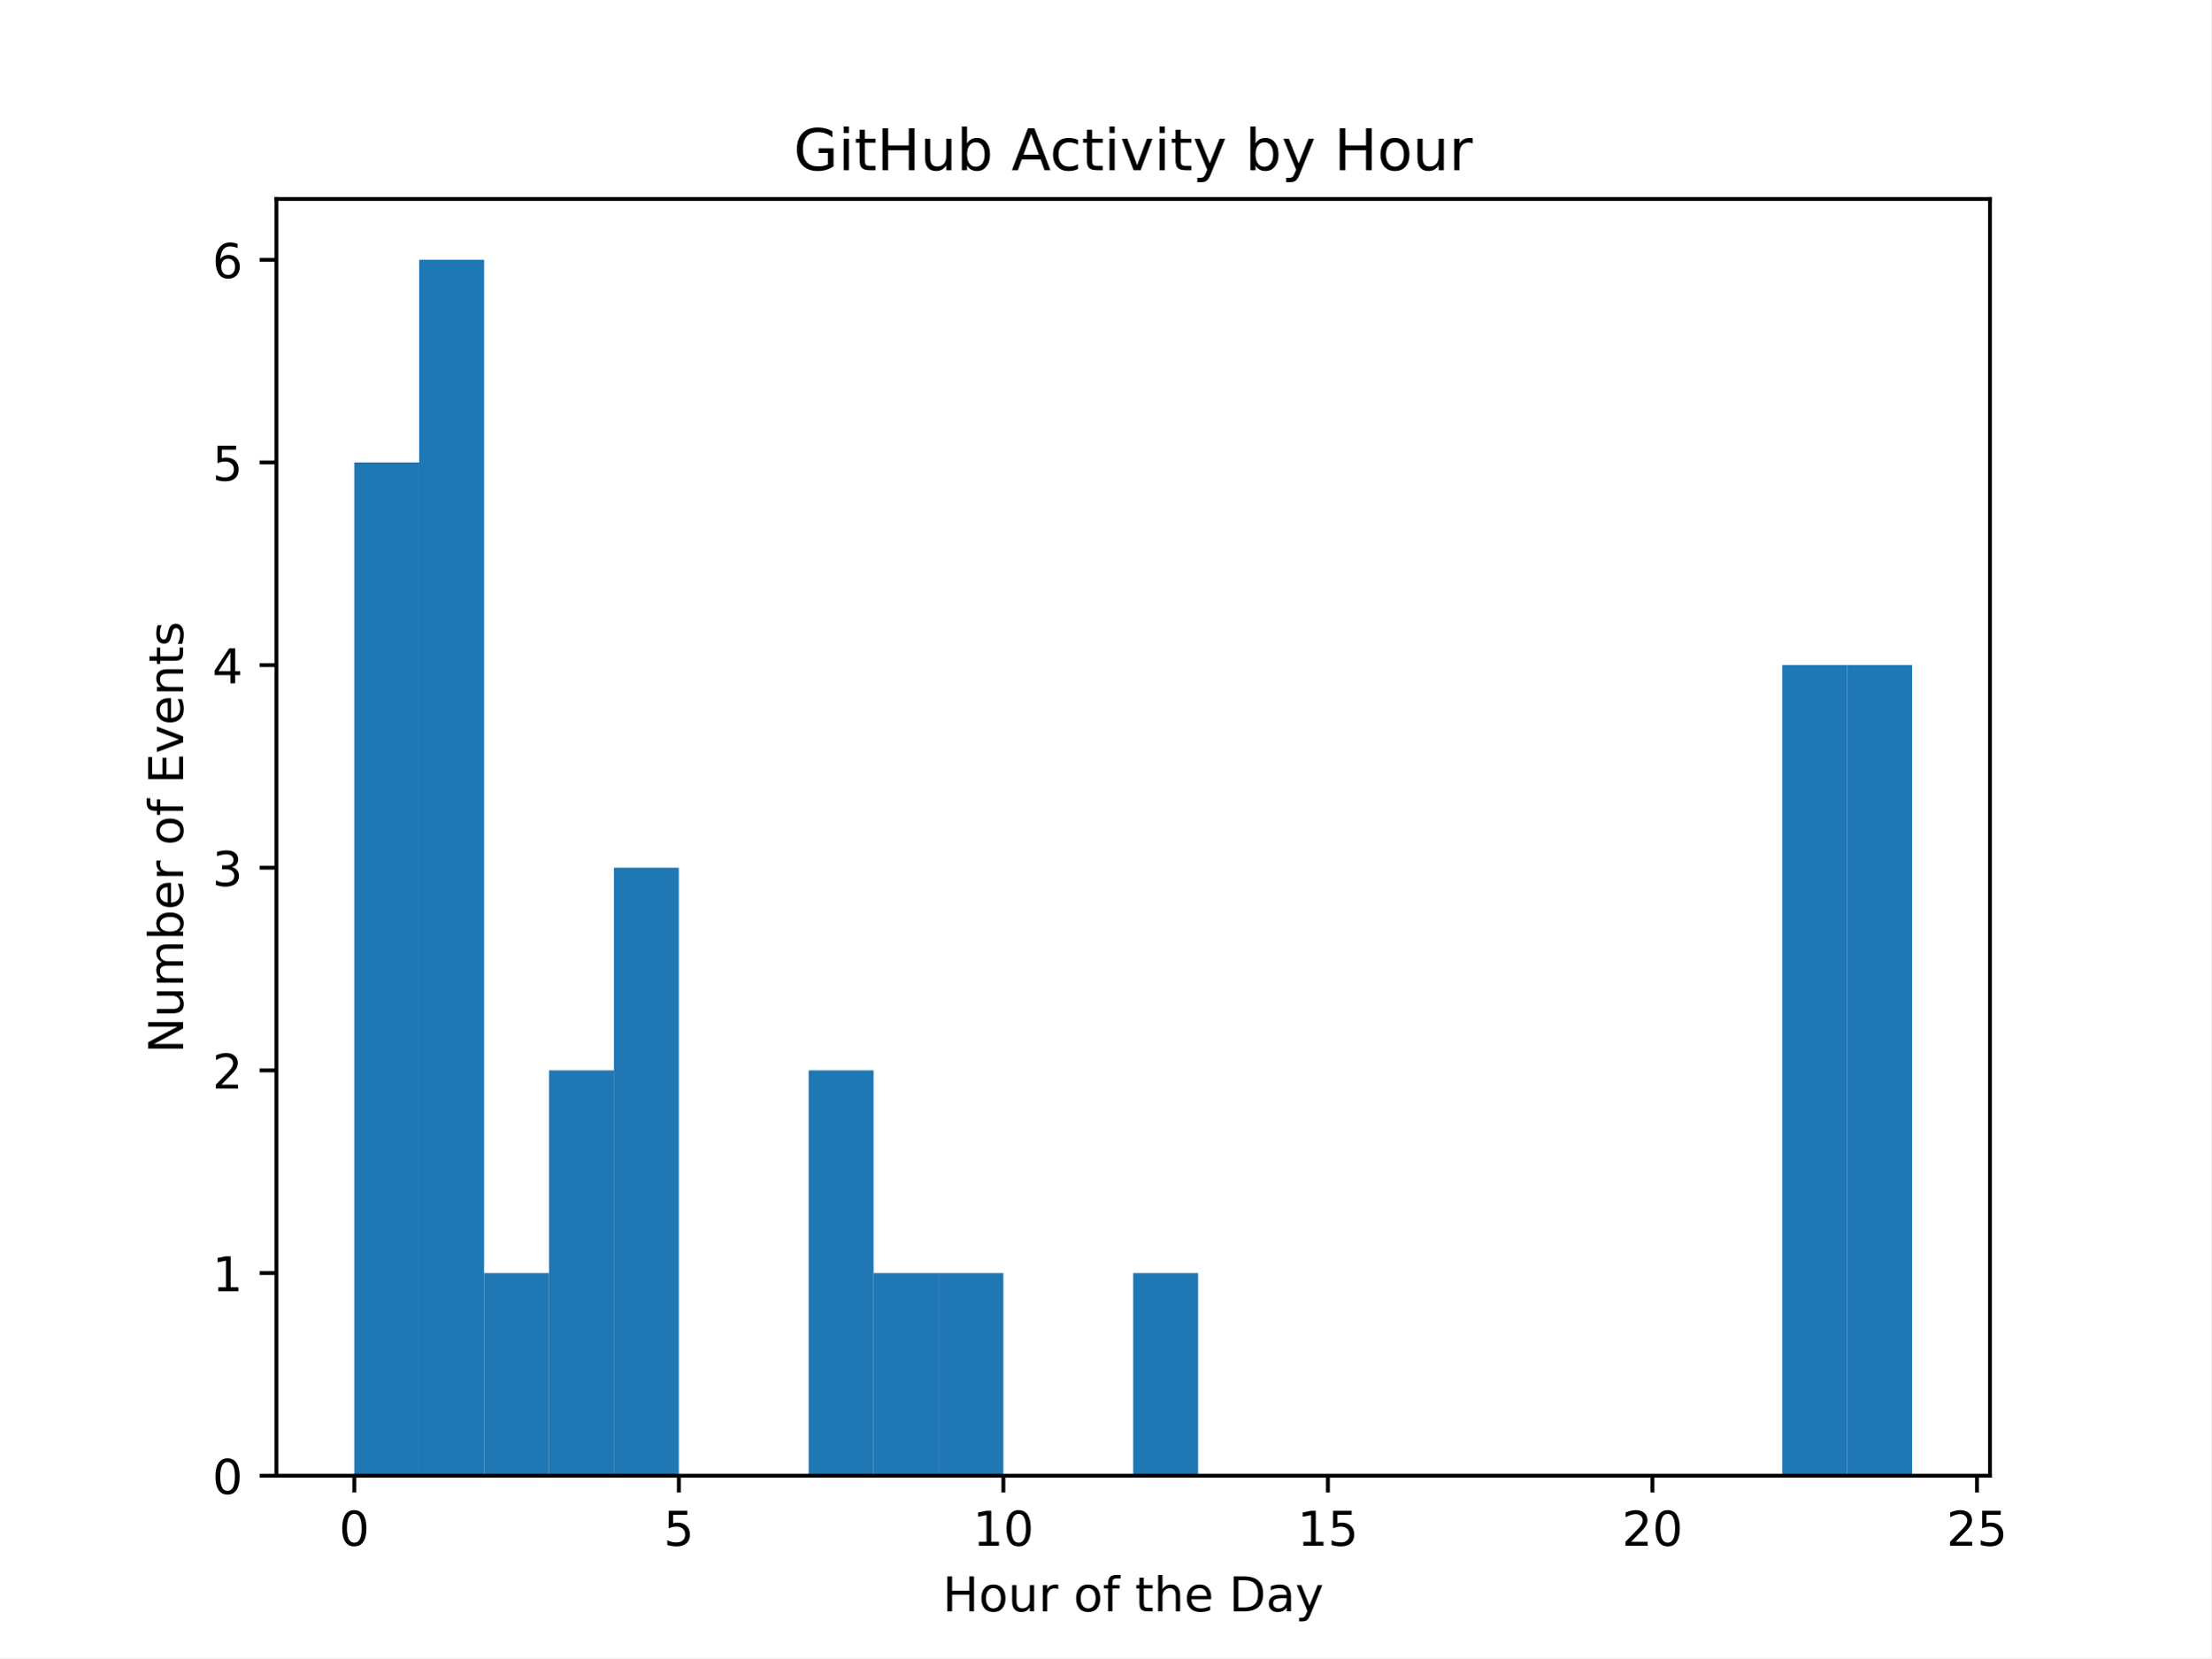
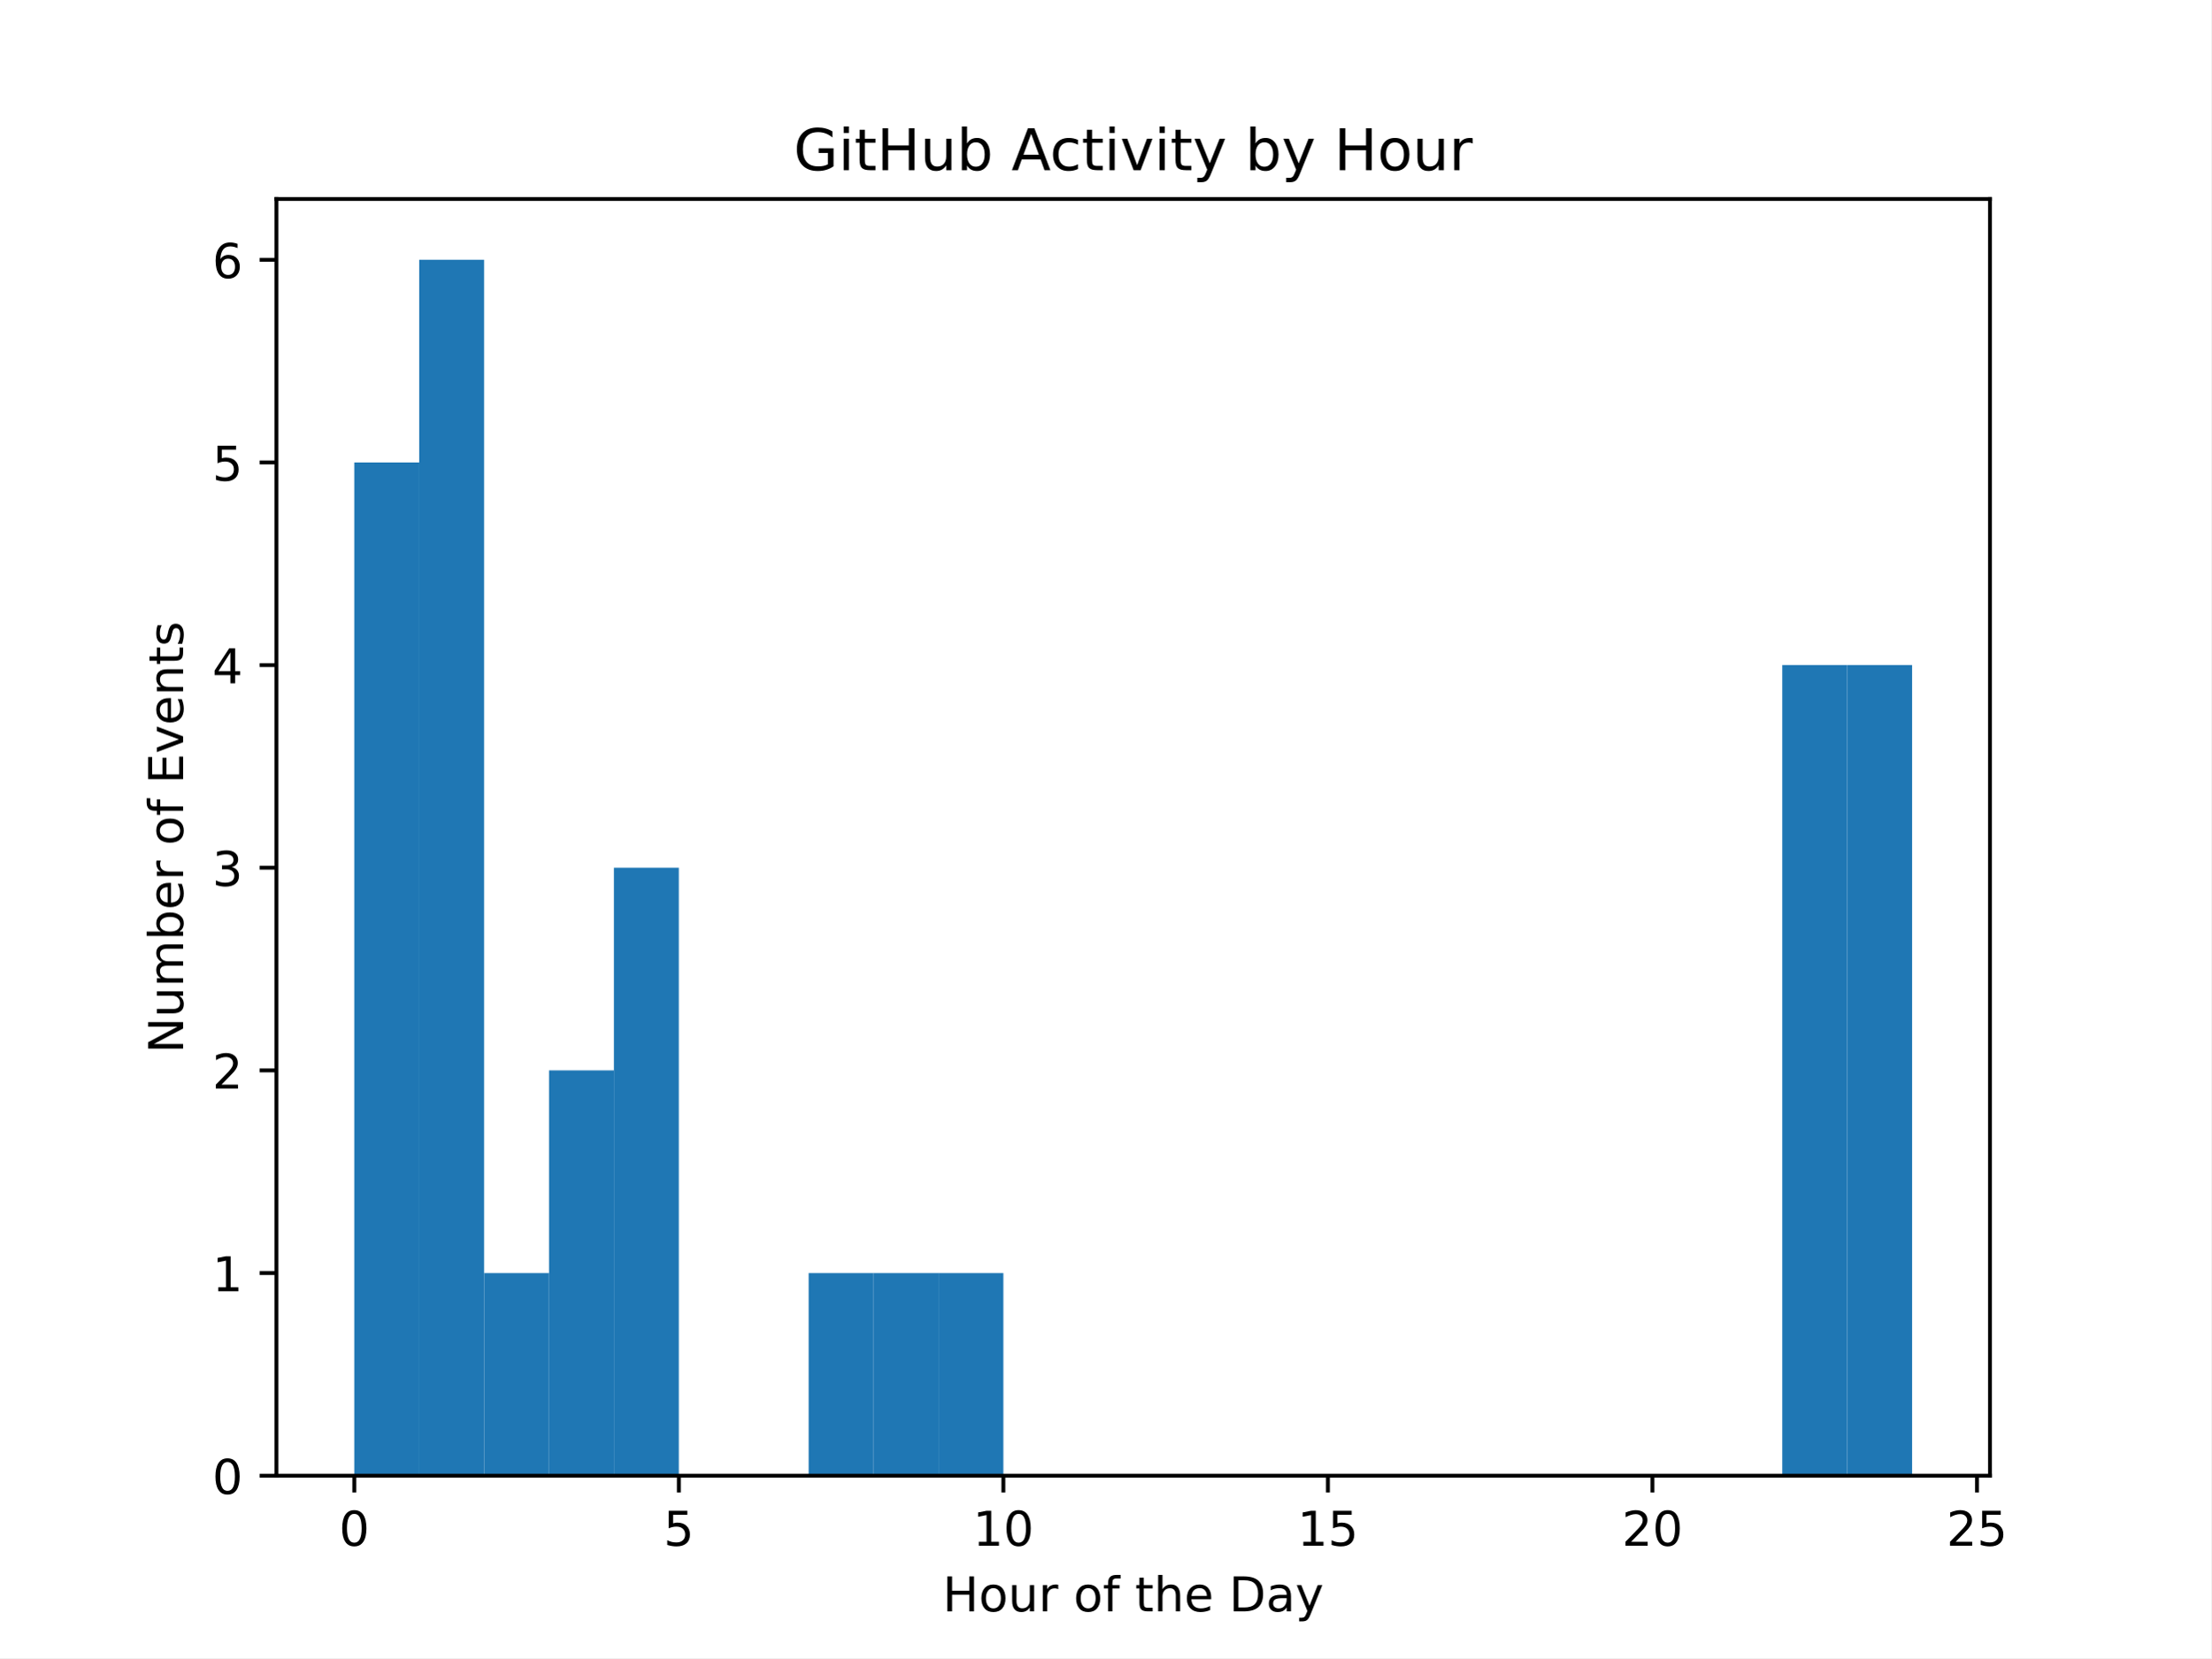
<svg xmlns="http://www.w3.org/2000/svg" xmlns:xlink="http://www.w3.org/1999/xlink" width="460.8pt" height="345.6pt" viewBox="0 0 460.8 345.6" version="1.1">
  <defs>
    <style type="text/css">*{stroke-linejoin: round; stroke-linecap: butt}</style>
  </defs>
  <g id="figure_1">
    <g id="patch_1">
      <path d="M 0 345.6  L 460.8 345.6  L 460.8 0  L 0 0  z " style="fill: #ffffff" />
    </g>
    <g id="axes_1">
      <g id="patch_2">
        <path d="M 57.6 307.584  L 414.72 307.584  L 414.72 41.472  L 57.6 41.472  z " style="fill: #ffffff" />
      </g>
      <g id="patch_3">
-         <path d="M 73.833 307.584  L 87.36 307.584  L 87.36 96.384  L 73.833 96.384  z " clip-path="url(#p7feab132db)" style="fill: #1f77b4" />
+         <path d="M 73.833 307.584  L 87.36 307.584  L 87.36 96.384  L 73.833 96.384  z " clip-path="url(#p64d2f40290)" style="fill: #1f77b4" />
      </g>
      <g id="patch_4">
-         <path d="M 87.36 307.584  L 100.887 307.584  L 100.887 54.144  L 87.36 54.144  z " clip-path="url(#p7feab132db)" style="fill: #1f77b4" />
+         <path d="M 87.36 307.584  L 100.887 307.584  L 100.887 54.144  L 87.36 54.144  z " clip-path="url(#p64d2f40290)" style="fill: #1f77b4" />
      </g>
      <g id="patch_5">
-         <path d="M 100.887 307.584  L 114.415 307.584  L 114.415 265.344  L 100.887 265.344  z " clip-path="url(#p7feab132db)" style="fill: #1f77b4" />
+         <path d="M 100.887 307.584  L 114.415 307.584  L 114.415 265.344  L 100.887 265.344  z " clip-path="url(#p64d2f40290)" style="fill: #1f77b4" />
      </g>
      <g id="patch_6">
-         <path d="M 114.415 307.584  L 127.942 307.584  L 127.942 223.104  L 114.415 223.104  z " clip-path="url(#p7feab132db)" style="fill: #1f77b4" />
+         <path d="M 114.415 307.584  L 127.942 307.584  L 127.942 223.104  L 114.415 223.104  z " clip-path="url(#p64d2f40290)" style="fill: #1f77b4" />
      </g>
      <g id="patch_7">
-         <path d="M 127.942 307.584  L 141.469 307.584  L 141.469 180.864  L 127.942 180.864  z " clip-path="url(#p7feab132db)" style="fill: #1f77b4" />
+         <path d="M 127.942 307.584  L 141.469 307.584  L 141.469 180.864  L 127.942 180.864  z " clip-path="url(#p64d2f40290)" style="fill: #1f77b4" />
      </g>
      <g id="patch_8">
-         <path d="M 141.469 307.584  L 154.996 307.584  L 154.996 307.584  L 141.469 307.584  z " clip-path="url(#p7feab132db)" style="fill: #1f77b4" />
+         <path d="M 141.469 307.584  L 154.996 307.584  L 154.996 307.584  L 141.469 307.584  z " clip-path="url(#p64d2f40290)" style="fill: #1f77b4" />
      </g>
      <g id="patch_9">
-         <path d="M 154.996 307.584  L 168.524 307.584  L 168.524 307.584  L 154.996 307.584  z " clip-path="url(#p7feab132db)" style="fill: #1f77b4" />
+         <path d="M 154.996 307.584  L 168.524 307.584  L 168.524 307.584  L 154.996 307.584  z " clip-path="url(#p64d2f40290)" style="fill: #1f77b4" />
      </g>
      <g id="patch_10">
-         <path d="M 168.524 307.584  L 182.051 307.584  L 182.051 223.104  L 168.524 223.104  z " clip-path="url(#p7feab132db)" style="fill: #1f77b4" />
+         <path d="M 168.524 307.584  L 182.051 307.584  L 182.051 265.344  L 168.524 265.344  z " clip-path="url(#p64d2f40290)" style="fill: #1f77b4" />
      </g>
      <g id="patch_11">
-         <path d="M 182.051 307.584  L 195.578 307.584  L 195.578 265.344  L 182.051 265.344  z " clip-path="url(#p7feab132db)" style="fill: #1f77b4" />
+         <path d="M 182.051 307.584  L 195.578 307.584  L 195.578 265.344  L 182.051 265.344  z " clip-path="url(#p64d2f40290)" style="fill: #1f77b4" />
      </g>
      <g id="patch_12">
-         <path d="M 195.578 307.584  L 209.105 307.584  L 209.105 265.344  L 195.578 265.344  z " clip-path="url(#p7feab132db)" style="fill: #1f77b4" />
+         <path d="M 195.578 307.584  L 209.105 307.584  L 209.105 265.344  L 195.578 265.344  z " clip-path="url(#p64d2f40290)" style="fill: #1f77b4" />
      </g>
      <g id="patch_13">
-         <path d="M 209.105 307.584  L 222.633 307.584  L 222.633 307.584  L 209.105 307.584  z " clip-path="url(#p7feab132db)" style="fill: #1f77b4" />
+         <path d="M 209.105 307.584  L 222.633 307.584  L 222.633 307.584  L 209.105 307.584  z " clip-path="url(#p64d2f40290)" style="fill: #1f77b4" />
      </g>
      <g id="patch_14">
-         <path d="M 222.633 307.584  L 236.16 307.584  L 236.16 307.584  L 222.633 307.584  z " clip-path="url(#p7feab132db)" style="fill: #1f77b4" />
+         <path d="M 222.633 307.584  L 236.16 307.584  L 236.16 307.584  L 222.633 307.584  z " clip-path="url(#p64d2f40290)" style="fill: #1f77b4" />
      </g>
      <g id="patch_15">
-         <path d="M 236.16 307.584  L 249.687 307.584  L 249.687 265.344  L 236.16 265.344  z " clip-path="url(#p7feab132db)" style="fill: #1f77b4" />
+         <path d="M 236.16 307.584  L 249.687 307.584  L 249.687 307.584  L 236.16 307.584  z " clip-path="url(#p64d2f40290)" style="fill: #1f77b4" />
      </g>
      <g id="patch_16">
-         <path d="M 249.687 307.584  L 263.215 307.584  L 263.215 307.584  L 249.687 307.584  z " clip-path="url(#p7feab132db)" style="fill: #1f77b4" />
+         <path d="M 249.687 307.584  L 263.215 307.584  L 263.215 307.584  L 249.687 307.584  z " clip-path="url(#p64d2f40290)" style="fill: #1f77b4" />
      </g>
      <g id="patch_17">
-         <path d="M 263.215 307.584  L 276.742 307.584  L 276.742 307.584  L 263.215 307.584  z " clip-path="url(#p7feab132db)" style="fill: #1f77b4" />
+         <path d="M 263.215 307.584  L 276.742 307.584  L 276.742 307.584  L 263.215 307.584  z " clip-path="url(#p64d2f40290)" style="fill: #1f77b4" />
      </g>
      <g id="patch_18">
-         <path d="M 276.742 307.584  L 290.269 307.584  L 290.269 307.584  L 276.742 307.584  z " clip-path="url(#p7feab132db)" style="fill: #1f77b4" />
+         <path d="M 276.742 307.584  L 290.269 307.584  L 290.269 307.584  L 276.742 307.584  z " clip-path="url(#p64d2f40290)" style="fill: #1f77b4" />
      </g>
      <g id="patch_19">
-         <path d="M 290.269 307.584  L 303.796 307.584  L 303.796 307.584  L 290.269 307.584  z " clip-path="url(#p7feab132db)" style="fill: #1f77b4" />
+         <path d="M 290.269 307.584  L 303.796 307.584  L 303.796 307.584  L 290.269 307.584  z " clip-path="url(#p64d2f40290)" style="fill: #1f77b4" />
      </g>
      <g id="patch_20">
-         <path d="M 303.796 307.584  L 317.324 307.584  L 317.324 307.584  L 303.796 307.584  z " clip-path="url(#p7feab132db)" style="fill: #1f77b4" />
+         <path d="M 303.796 307.584  L 317.324 307.584  L 317.324 307.584  L 303.796 307.584  z " clip-path="url(#p64d2f40290)" style="fill: #1f77b4" />
      </g>
      <g id="patch_21">
-         <path d="M 317.324 307.584  L 330.851 307.584  L 330.851 307.584  L 317.324 307.584  z " clip-path="url(#p7feab132db)" style="fill: #1f77b4" />
+         <path d="M 317.324 307.584  L 330.851 307.584  L 330.851 307.584  L 317.324 307.584  z " clip-path="url(#p64d2f40290)" style="fill: #1f77b4" />
      </g>
      <g id="patch_22">
-         <path d="M 330.851 307.584  L 344.378 307.584  L 344.378 307.584  L 330.851 307.584  z " clip-path="url(#p7feab132db)" style="fill: #1f77b4" />
+         <path d="M 330.851 307.584  L 344.378 307.584  L 344.378 307.584  L 330.851 307.584  z " clip-path="url(#p64d2f40290)" style="fill: #1f77b4" />
      </g>
      <g id="patch_23">
-         <path d="M 344.378 307.584  L 357.905 307.584  L 357.905 307.584  L 344.378 307.584  z " clip-path="url(#p7feab132db)" style="fill: #1f77b4" />
+         <path d="M 344.378 307.584  L 357.905 307.584  L 357.905 307.584  L 344.378 307.584  z " clip-path="url(#p64d2f40290)" style="fill: #1f77b4" />
      </g>
      <g id="patch_24">
-         <path d="M 357.905 307.584  L 371.433 307.584  L 371.433 307.584  L 357.905 307.584  z " clip-path="url(#p7feab132db)" style="fill: #1f77b4" />
+         <path d="M 357.905 307.584  L 371.433 307.584  L 371.433 307.584  L 357.905 307.584  z " clip-path="url(#p64d2f40290)" style="fill: #1f77b4" />
      </g>
      <g id="patch_25">
-         <path d="M 371.433 307.584  L 384.96 307.584  L 384.96 138.624  L 371.433 138.624  z " clip-path="url(#p7feab132db)" style="fill: #1f77b4" />
+         <path d="M 371.433 307.584  L 384.96 307.584  L 384.96 138.624  L 371.433 138.624  z " clip-path="url(#p64d2f40290)" style="fill: #1f77b4" />
      </g>
      <g id="patch_26">
-         <path d="M 384.96 307.584  L 398.487 307.584  L 398.487 138.624  L 384.96 138.624  z " clip-path="url(#p7feab132db)" style="fill: #1f77b4" />
+         <path d="M 384.96 307.584  L 398.487 307.584  L 398.487 138.624  L 384.96 138.624  z " clip-path="url(#p64d2f40290)" style="fill: #1f77b4" />
      </g>
      <g id="matplotlib.axis_1">
        <g id="xtick_1">
          <g id="line2d_1">
            <defs>
-               <path id="m3aff4ae94d" d="M 0 0  L 0 3.5  " style="stroke: #000000; stroke-width: 0.8" />
+               <path id="m524b3aaee1" d="M 0 0  L 0 3.5  " style="stroke: #000000; stroke-width: 0.8" />
            </defs>
            <g>
-               <use xlink:href="#m3aff4ae94d" x="73.833" y="307.584" style="stroke: #000000; stroke-width: 0.8" />
+               <use xlink:href="#m524b3aaee1" x="73.833" y="307.584" style="stroke: #000000; stroke-width: 0.8" />
            </g>
          </g>
          <g id="text_1">
            <g transform="translate(70.65148 322.1824) scale(0.1 -0.1)">
              <defs>
                <path id="DejaVuSans-30" d="M 2034 4250  Q 1547 4250 1301 3770  Q 1056 3291 1056 2328  Q 1056 1369 1301 889  Q 1547 409 2034 409  Q 2525 409 2770 889  Q 3016 1369 3016 2328  Q 3016 3291 2770 3770  Q 2525 4250 2034 4250  z M 2034 4750  Q 2819 4750 3233 4129  Q 3647 3509 3647 2328  Q 3647 1150 3233 529  Q 2819 -91 2034 -91  Q 1250 -91 836 529  Q 422 1150 422 2328  Q 422 3509 836 4129  Q 1250 4750 2034 4750  z " transform="scale(0.015625)" />
              </defs>
              <use xlink:href="#DejaVuSans-30" />
            </g>
          </g>
        </g>
        <g id="xtick_2">
          <g id="line2d_2">
            <g>
-               <use xlink:href="#m3aff4ae94d" x="141.469" y="307.584" style="stroke: #000000; stroke-width: 0.8" />
+               <use xlink:href="#m524b3aaee1" x="141.469" y="307.584" style="stroke: #000000; stroke-width: 0.8" />
            </g>
          </g>
          <g id="text_2">
            <g transform="translate(138.2878 322.1824) scale(0.1 -0.1)">
              <defs>
                <path id="DejaVuSans-35" d="M 691 4666  L 3169 4666  L 3169 4134  L 1269 4134  L 1269 2991  Q 1406 3038 1543 3061  Q 1681 3084 1819 3084  Q 2600 3084 3056 2656  Q 3513 2228 3513 1497  Q 3513 744 3044 326  Q 2575 -91 1722 -91  Q 1428 -91 1123 -41  Q 819 9 494 109  L 494 744  Q 775 591 1075 516  Q 1375 441 1709 441  Q 2250 441 2565 725  Q 2881 1009 2881 1497  Q 2881 1984 2565 2268  Q 2250 2553 1709 2553  Q 1456 2553 1204 2497  Q 953 2441 691 2322  L 691 4666  z " transform="scale(0.015625)" />
              </defs>
              <use xlink:href="#DejaVuSans-35" />
            </g>
          </g>
        </g>
        <g id="xtick_3">
          <g id="line2d_3">
            <g>
-               <use xlink:href="#m3aff4ae94d" x="209.105" y="307.584" style="stroke: #000000; stroke-width: 0.8" />
+               <use xlink:href="#m524b3aaee1" x="209.105" y="307.584" style="stroke: #000000; stroke-width: 0.8" />
            </g>
          </g>
          <g id="text_3">
            <g transform="translate(202.743 322.1824) scale(0.1 -0.1)">
              <defs>
                <path id="DejaVuSans-31" d="M 794 531  L 1825 531  L 1825 4091  L 703 3866  L 703 4441  L 1819 4666  L 2450 4666  L 2450 531  L 3481 531  L 3481 0  L 794 0  L 794 531  z " transform="scale(0.015625)" />
              </defs>
              <use xlink:href="#DejaVuSans-31" />
              <use xlink:href="#DejaVuSans-30" transform="translate(63.62305 0)" />
            </g>
          </g>
        </g>
        <g id="xtick_4">
          <g id="line2d_4">
            <g>
-               <use xlink:href="#m3aff4ae94d" x="276.742" y="307.584" style="stroke: #000000; stroke-width: 0.8" />
+               <use xlink:href="#m524b3aaee1" x="276.742" y="307.584" style="stroke: #000000; stroke-width: 0.8" />
            </g>
          </g>
          <g id="text_4">
            <g transform="translate(270.3793 322.1824) scale(0.1 -0.1)">
              <use xlink:href="#DejaVuSans-31" />
              <use xlink:href="#DejaVuSans-35" transform="translate(63.62305 0)" />
            </g>
          </g>
        </g>
        <g id="xtick_5">
          <g id="line2d_5">
            <g>
-               <use xlink:href="#m3aff4ae94d" x="344.378" y="307.584" style="stroke: #000000; stroke-width: 0.8" />
+               <use xlink:href="#m524b3aaee1" x="344.378" y="307.584" style="stroke: #000000; stroke-width: 0.8" />
            </g>
          </g>
          <g id="text_5">
            <g transform="translate(338.0157 322.1824) scale(0.1 -0.1)">
              <defs>
                <path id="DejaVuSans-32" d="M 1228 531  L 3431 531  L 3431 0  L 469 0  L 469 531  Q 828 903 1448 1529  Q 2069 2156 2228 2338  Q 2531 2678 2651 2914  Q 2772 3150 2772 3378  Q 2772 3750 2511 3984  Q 2250 4219 1831 4219  Q 1534 4219 1204 4116  Q 875 4013 500 3803  L 500 4441  Q 881 4594 1212 4672  Q 1544 4750 1819 4750  Q 2544 4750 2975 4387  Q 3406 4025 3406 3419  Q 3406 3131 3298 2873  Q 3191 2616 2906 2266  Q 2828 2175 2409 1742  Q 1991 1309 1228 531  z " transform="scale(0.015625)" />
              </defs>
              <use xlink:href="#DejaVuSans-32" />
              <use xlink:href="#DejaVuSans-30" transform="translate(63.62305 0)" />
            </g>
          </g>
        </g>
        <g id="xtick_6">
          <g id="line2d_6">
            <g>
-               <use xlink:href="#m3aff4ae94d" x="412.015" y="307.584" style="stroke: #000000; stroke-width: 0.8" />
+               <use xlink:href="#m524b3aaee1" x="412.015" y="307.584" style="stroke: #000000; stroke-width: 0.8" />
            </g>
          </g>
          <g id="text_6">
            <g transform="translate(405.652 322.1824) scale(0.1 -0.1)">
              <use xlink:href="#DejaVuSans-32" />
              <use xlink:href="#DejaVuSans-35" transform="translate(63.62305 0)" />
            </g>
          </g>
        </g>
        <g id="text_7">
          <g transform="translate(196.4506 335.8606) scale(0.1 -0.1)">
            <defs>
              <path id="DejaVuSans-48" d="M 628 4666  L 1259 4666  L 1259 2753  L 3553 2753  L 3553 4666  L 4184 4666  L 4184 0  L 3553 0  L 3553 2222  L 1259 2222  L 1259 0  L 628 0  L 628 4666  z " transform="scale(0.015625)" />
              <path id="DejaVuSans-6f" d="M 1959 3097  Q 1497 3097 1228 2736  Q 959 2375 959 1747  Q 959 1119 1226 758  Q 1494 397 1959 397  Q 2419 397 2687 759  Q 2956 1122 2956 1747  Q 2956 2369 2687 2733  Q 2419 3097 1959 3097  z M 1959 3584  Q 2709 3584 3137 3096  Q 3566 2609 3566 1747  Q 3566 888 3137 398  Q 2709 -91 1959 -91  Q 1206 -91 779 398  Q 353 888 353 1747  Q 353 2609 779 3096  Q 1206 3584 1959 3584  z " transform="scale(0.015625)" />
              <path id="DejaVuSans-75" d="M 544 1381  L 544 3500  L 1119 3500  L 1119 1403  Q 1119 906 1312 657  Q 1506 409 1894 409  Q 2359 409 2629 706  Q 2900 1003 2900 1516  L 2900 3500  L 3475 3500  L 3475 0  L 2900 0  L 2900 538  Q 2691 219 2414 64  Q 2138 -91 1772 -91  Q 1169 -91 856 284  Q 544 659 544 1381  z M 1991 3584  L 1991 3584  z " transform="scale(0.015625)" />
              <path id="DejaVuSans-72" d="M 2631 2963  Q 2534 3019 2420 3045  Q 2306 3072 2169 3072  Q 1681 3072 1420 2755  Q 1159 2438 1159 1844  L 1159 0  L 581 0  L 581 3500  L 1159 3500  L 1159 2956  Q 1341 3275 1631 3429  Q 1922 3584 2338 3584  Q 2397 3584 2469 3576  Q 2541 3569 2628 3553  L 2631 2963  z " transform="scale(0.015625)" />
              <path id="DejaVuSans-20" transform="scale(0.015625)" />
              <path id="DejaVuSans-66" d="M 2375 4863  L 2375 4384  L 1825 4384  Q 1516 4384 1395 4259  Q 1275 4134 1275 3809  L 1275 3500  L 2222 3500  L 2222 3053  L 1275 3053  L 1275 0  L 697 0  L 697 3053  L 147 3053  L 147 3500  L 697 3500  L 697 3744  Q 697 4328 969 4595  Q 1241 4863 1831 4863  L 2375 4863  z " transform="scale(0.015625)" />
              <path id="DejaVuSans-74" d="M 1172 4494  L 1172 3500  L 2356 3500  L 2356 3053  L 1172 3053  L 1172 1153  Q 1172 725 1289 603  Q 1406 481 1766 481  L 2356 481  L 2356 0  L 1766 0  Q 1100 0 847 248  Q 594 497 594 1153  L 594 3053  L 172 3053  L 172 3500  L 594 3500  L 594 4494  L 1172 4494  z " transform="scale(0.015625)" />
              <path id="DejaVuSans-68" d="M 3513 2113  L 3513 0  L 2938 0  L 2938 2094  Q 2938 2591 2744 2837  Q 2550 3084 2163 3084  Q 1697 3084 1428 2787  Q 1159 2491 1159 1978  L 1159 0  L 581 0  L 581 4863  L 1159 4863  L 1159 2956  Q 1366 3272 1645 3428  Q 1925 3584 2291 3584  Q 2894 3584 3203 3211  Q 3513 2838 3513 2113  z " transform="scale(0.015625)" />
              <path id="DejaVuSans-65" d="M 3597 1894  L 3597 1613  L 953 1613  Q 991 1019 1311 708  Q 1631 397 2203 397  Q 2534 397 2845 478  Q 3156 559 3463 722  L 3463 178  Q 3153 47 2828 -22  Q 2503 -91 2169 -91  Q 1331 -91 842 396  Q 353 884 353 1716  Q 353 2575 817 3079  Q 1281 3584 2069 3584  Q 2775 3584 3186 3129  Q 3597 2675 3597 1894  z M 3022 2063  Q 3016 2534 2758 2815  Q 2500 3097 2075 3097  Q 1594 3097 1305 2825  Q 1016 2553 972 2059  L 3022 2063  z " transform="scale(0.015625)" />
              <path id="DejaVuSans-44" d="M 1259 4147  L 1259 519  L 2022 519  Q 2988 519 3436 956  Q 3884 1394 3884 2338  Q 3884 3275 3436 3711  Q 2988 4147 2022 4147  L 1259 4147  z M 628 4666  L 1925 4666  Q 3281 4666 3915 4102  Q 4550 3538 4550 2338  Q 4550 1131 3912 565  Q 3275 0 1925 0  L 628 0  L 628 4666  z " transform="scale(0.015625)" />
              <path id="DejaVuSans-61" d="M 2194 1759  Q 1497 1759 1228 1600  Q 959 1441 959 1056  Q 959 750 1161 570  Q 1363 391 1709 391  Q 2188 391 2477 730  Q 2766 1069 2766 1631  L 2766 1759  L 2194 1759  z M 3341 1997  L 3341 0  L 2766 0  L 2766 531  Q 2569 213 2275 61  Q 1981 -91 1556 -91  Q 1019 -91 701 211  Q 384 513 384 1019  Q 384 1609 779 1909  Q 1175 2209 1959 2209  L 2766 2209  L 2766 2266  Q 2766 2663 2505 2880  Q 2244 3097 1772 3097  Q 1472 3097 1187 3025  Q 903 2953 641 2809  L 641 3341  Q 956 3463 1253 3523  Q 1550 3584 1831 3584  Q 2591 3584 2966 3190  Q 3341 2797 3341 1997  z " transform="scale(0.015625)" />
              <path id="DejaVuSans-79" d="M 2059 -325  Q 1816 -950 1584 -1140  Q 1353 -1331 966 -1331  L 506 -1331  L 506 -850  L 844 -850  Q 1081 -850 1212 -737  Q 1344 -625 1503 -206  L 1606 56  L 191 3500  L 800 3500  L 1894 763  L 2988 3500  L 3597 3500  L 2059 -325  z " transform="scale(0.015625)" />
            </defs>
            <use xlink:href="#DejaVuSans-48" />
            <use xlink:href="#DejaVuSans-6f" transform="translate(75.19531 0)" />
            <use xlink:href="#DejaVuSans-75" transform="translate(136.377 0)" />
            <use xlink:href="#DejaVuSans-72" transform="translate(199.7559 0)" />
            <use xlink:href="#DejaVuSans-20" transform="translate(240.8691 0)" />
            <use xlink:href="#DejaVuSans-6f" transform="translate(272.6562 0)" />
            <use xlink:href="#DejaVuSans-66" transform="translate(333.8379 0)" />
            <use xlink:href="#DejaVuSans-20" transform="translate(369.043 0)" />
            <use xlink:href="#DejaVuSans-74" transform="translate(400.8301 0)" />
            <use xlink:href="#DejaVuSans-68" transform="translate(440.0391 0)" />
            <use xlink:href="#DejaVuSans-65" transform="translate(503.418 0)" />
            <use xlink:href="#DejaVuSans-20" transform="translate(564.9414 0)" />
            <use xlink:href="#DejaVuSans-44" transform="translate(596.7285 0)" />
            <use xlink:href="#DejaVuSans-61" transform="translate(673.7305 0)" />
            <use xlink:href="#DejaVuSans-79" transform="translate(735.0098 0)" />
          </g>
        </g>
      </g>
      <g id="matplotlib.axis_2">
        <g id="ytick_1">
          <g id="line2d_7">
            <defs>
-               <path id="m908b49bfe9" d="M 0 0  L -3.5 0  " style="stroke: #000000; stroke-width: 0.8" />
+               <path id="ma02199db32" d="M 0 0  L -3.5 0  " style="stroke: #000000; stroke-width: 0.8" />
            </defs>
            <g>
-               <use xlink:href="#m908b49bfe9" x="57.6" y="307.584" style="stroke: #000000; stroke-width: 0.8" />
+               <use xlink:href="#ma02199db32" x="57.6" y="307.584" style="stroke: #000000; stroke-width: 0.8" />
            </g>
          </g>
          <g id="text_8">
            <g transform="translate(44.2375 311.3832) scale(0.1 -0.1)">
              <use xlink:href="#DejaVuSans-30" />
            </g>
          </g>
        </g>
        <g id="ytick_2">
          <g id="line2d_8">
            <g>
-               <use xlink:href="#m908b49bfe9" x="57.6" y="265.344" style="stroke: #000000; stroke-width: 0.8" />
+               <use xlink:href="#ma02199db32" x="57.6" y="265.344" style="stroke: #000000; stroke-width: 0.8" />
            </g>
          </g>
          <g id="text_9">
            <g transform="translate(44.2375 269.1432) scale(0.1 -0.1)">
              <use xlink:href="#DejaVuSans-31" />
            </g>
          </g>
        </g>
        <g id="ytick_3">
          <g id="line2d_9">
            <g>
-               <use xlink:href="#m908b49bfe9" x="57.6" y="223.104" style="stroke: #000000; stroke-width: 0.8" />
+               <use xlink:href="#ma02199db32" x="57.6" y="223.104" style="stroke: #000000; stroke-width: 0.8" />
            </g>
          </g>
          <g id="text_10">
            <g transform="translate(44.2375 226.9032) scale(0.1 -0.1)">
              <use xlink:href="#DejaVuSans-32" />
            </g>
          </g>
        </g>
        <g id="ytick_4">
          <g id="line2d_10">
            <g>
-               <use xlink:href="#m908b49bfe9" x="57.6" y="180.864" style="stroke: #000000; stroke-width: 0.8" />
+               <use xlink:href="#ma02199db32" x="57.6" y="180.864" style="stroke: #000000; stroke-width: 0.8" />
            </g>
          </g>
          <g id="text_11">
            <g transform="translate(44.2375 184.6632) scale(0.1 -0.1)">
              <defs>
                <path id="DejaVuSans-33" d="M 2597 2516  Q 3050 2419 3304 2112  Q 3559 1806 3559 1356  Q 3559 666 3084 287  Q 2609 -91 1734 -91  Q 1441 -91 1130 -33  Q 819 25 488 141  L 488 750  Q 750 597 1062 519  Q 1375 441 1716 441  Q 2309 441 2620 675  Q 2931 909 2931 1356  Q 2931 1769 2642 2001  Q 2353 2234 1838 2234  L 1294 2234  L 1294 2753  L 1863 2753  Q 2328 2753 2575 2939  Q 2822 3125 2822 3475  Q 2822 3834 2567 4026  Q 2313 4219 1838 4219  Q 1578 4219 1281 4162  Q 984 4106 628 3988  L 628 4550  Q 988 4650 1302 4700  Q 1616 4750 1894 4750  Q 2613 4750 3031 4423  Q 3450 4097 3450 3541  Q 3450 3153 3228 2886  Q 3006 2619 2597 2516  z " transform="scale(0.015625)" />
              </defs>
              <use xlink:href="#DejaVuSans-33" />
            </g>
          </g>
        </g>
        <g id="ytick_5">
          <g id="line2d_11">
            <g>
-               <use xlink:href="#m908b49bfe9" x="57.6" y="138.624" style="stroke: #000000; stroke-width: 0.8" />
+               <use xlink:href="#ma02199db32" x="57.6" y="138.624" style="stroke: #000000; stroke-width: 0.8" />
            </g>
          </g>
          <g id="text_12">
            <g transform="translate(44.2375 142.4232) scale(0.1 -0.1)">
              <defs>
                <path id="DejaVuSans-34" d="M 2419 4116  L 825 1625  L 2419 1625  L 2419 4116  z M 2253 4666  L 3047 4666  L 3047 1625  L 3713 1625  L 3713 1100  L 3047 1100  L 3047 0  L 2419 0  L 2419 1100  L 313 1100  L 313 1709  L 2253 4666  z " transform="scale(0.015625)" />
              </defs>
              <use xlink:href="#DejaVuSans-34" />
            </g>
          </g>
        </g>
        <g id="ytick_6">
          <g id="line2d_12">
            <g>
-               <use xlink:href="#m908b49bfe9" x="57.6" y="96.384" style="stroke: #000000; stroke-width: 0.8" />
+               <use xlink:href="#ma02199db32" x="57.6" y="96.384" style="stroke: #000000; stroke-width: 0.8" />
            </g>
          </g>
          <g id="text_13">
            <g transform="translate(44.2375 100.1832) scale(0.1 -0.1)">
              <use xlink:href="#DejaVuSans-35" />
            </g>
          </g>
        </g>
        <g id="ytick_7">
          <g id="line2d_13">
            <g>
-               <use xlink:href="#m908b49bfe9" x="57.6" y="54.144" style="stroke: #000000; stroke-width: 0.8" />
+               <use xlink:href="#ma02199db32" x="57.6" y="54.144" style="stroke: #000000; stroke-width: 0.8" />
            </g>
          </g>
          <g id="text_14">
            <g transform="translate(44.2375 57.94322) scale(0.1 -0.1)">
              <defs>
                <path id="DejaVuSans-36" d="M 2113 2584  Q 1688 2584 1439 2293  Q 1191 2003 1191 1497  Q 1191 994 1439 701  Q 1688 409 2113 409  Q 2538 409 2786 701  Q 3034 994 3034 1497  Q 3034 2003 2786 2293  Q 2538 2584 2113 2584  z M 3366 4563  L 3366 3988  Q 3128 4100 2886 4159  Q 2644 4219 2406 4219  Q 1781 4219 1451 3797  Q 1122 3375 1075 2522  Q 1259 2794 1537 2939  Q 1816 3084 2150 3084  Q 2853 3084 3261 2657  Q 3669 2231 3669 1497  Q 3669 778 3244 343  Q 2819 -91 2113 -91  Q 1303 -91 875 529  Q 447 1150 447 2328  Q 447 3434 972 4092  Q 1497 4750 2381 4750  Q 2619 4750 2861 4703  Q 3103 4656 3366 4563  z " transform="scale(0.015625)" />
              </defs>
              <use xlink:href="#DejaVuSans-36" />
            </g>
          </g>
        </g>
        <g id="text_15">
          <g transform="translate(38.15781 219.5405) rotate(-90) scale(0.1 -0.1)">
            <defs>
              <path id="DejaVuSans-4e" d="M 628 4666  L 1478 4666  L 3547 763  L 3547 4666  L 4159 4666  L 4159 0  L 3309 0  L 1241 3903  L 1241 0  L 628 0  L 628 4666  z " transform="scale(0.015625)" />
              <path id="DejaVuSans-6d" d="M 3328 2828  Q 3544 3216 3844 3400  Q 4144 3584 4550 3584  Q 5097 3584 5394 3201  Q 5691 2819 5691 2113  L 5691 0  L 5113 0  L 5113 2094  Q 5113 2597 4934 2840  Q 4756 3084 4391 3084  Q 3944 3084 3684 2787  Q 3425 2491 3425 1978  L 3425 0  L 2847 0  L 2847 2094  Q 2847 2600 2669 2842  Q 2491 3084 2119 3084  Q 1678 3084 1418 2786  Q 1159 2488 1159 1978  L 1159 0  L 581 0  L 581 3500  L 1159 3500  L 1159 2956  Q 1356 3278 1631 3431  Q 1906 3584 2284 3584  Q 2666 3584 2933 3390  Q 3200 3197 3328 2828  z " transform="scale(0.015625)" />
              <path id="DejaVuSans-62" d="M 3116 1747  Q 3116 2381 2855 2742  Q 2594 3103 2138 3103  Q 1681 3103 1420 2742  Q 1159 2381 1159 1747  Q 1159 1113 1420 752  Q 1681 391 2138 391  Q 2594 391 2855 752  Q 3116 1113 3116 1747  z M 1159 2969  Q 1341 3281 1617 3432  Q 1894 3584 2278 3584  Q 2916 3584 3314 3078  Q 3713 2572 3713 1747  Q 3713 922 3314 415  Q 2916 -91 2278 -91  Q 1894 -91 1617 61  Q 1341 213 1159 525  L 1159 0  L 581 0  L 581 4863  L 1159 4863  L 1159 2969  z " transform="scale(0.015625)" />
              <path id="DejaVuSans-45" d="M 628 4666  L 3578 4666  L 3578 4134  L 1259 4134  L 1259 2753  L 3481 2753  L 3481 2222  L 1259 2222  L 1259 531  L 3634 531  L 3634 0  L 628 0  L 628 4666  z " transform="scale(0.015625)" />
              <path id="DejaVuSans-76" d="M 191 3500  L 800 3500  L 1894 563  L 2988 3500  L 3597 3500  L 2284 0  L 1503 0  L 191 3500  z " transform="scale(0.015625)" />
              <path id="DejaVuSans-6e" d="M 3513 2113  L 3513 0  L 2938 0  L 2938 2094  Q 2938 2591 2744 2837  Q 2550 3084 2163 3084  Q 1697 3084 1428 2787  Q 1159 2491 1159 1978  L 1159 0  L 581 0  L 581 3500  L 1159 3500  L 1159 2956  Q 1366 3272 1645 3428  Q 1925 3584 2291 3584  Q 2894 3584 3203 3211  Q 3513 2838 3513 2113  z " transform="scale(0.015625)" />
              <path id="DejaVuSans-73" d="M 2834 3397  L 2834 2853  Q 2591 2978 2328 3040  Q 2066 3103 1784 3103  Q 1356 3103 1142 2972  Q 928 2841 928 2578  Q 928 2378 1081 2264  Q 1234 2150 1697 2047  L 1894 2003  Q 2506 1872 2764 1633  Q 3022 1394 3022 966  Q 3022 478 2636 193  Q 2250 -91 1575 -91  Q 1294 -91 989 -36  Q 684 19 347 128  L 347 722  Q 666 556 975 473  Q 1284 391 1588 391  Q 1994 391 2212 530  Q 2431 669 2431 922  Q 2431 1156 2273 1281  Q 2116 1406 1581 1522  L 1381 1569  Q 847 1681 609 1914  Q 372 2147 372 2553  Q 372 3047 722 3315  Q 1072 3584 1716 3584  Q 2034 3584 2315 3537  Q 2597 3491 2834 3397  z " transform="scale(0.015625)" />
            </defs>
            <use xlink:href="#DejaVuSans-4e" />
            <use xlink:href="#DejaVuSans-75" transform="translate(74.80469 0)" />
            <use xlink:href="#DejaVuSans-6d" transform="translate(138.1836 0)" />
            <use xlink:href="#DejaVuSans-62" transform="translate(235.5957 0)" />
            <use xlink:href="#DejaVuSans-65" transform="translate(299.0723 0)" />
            <use xlink:href="#DejaVuSans-72" transform="translate(360.5957 0)" />
            <use xlink:href="#DejaVuSans-20" transform="translate(401.709 0)" />
            <use xlink:href="#DejaVuSans-6f" transform="translate(433.4961 0)" />
            <use xlink:href="#DejaVuSans-66" transform="translate(494.6777 0)" />
            <use xlink:href="#DejaVuSans-20" transform="translate(529.8828 0)" />
            <use xlink:href="#DejaVuSans-45" transform="translate(561.6699 0)" />
            <use xlink:href="#DejaVuSans-76" transform="translate(624.8535 0)" />
            <use xlink:href="#DejaVuSans-65" transform="translate(684.0332 0)" />
            <use xlink:href="#DejaVuSans-6e" transform="translate(745.5566 0)" />
            <use xlink:href="#DejaVuSans-74" transform="translate(808.9355 0)" />
            <use xlink:href="#DejaVuSans-73" transform="translate(848.1445 0)" />
          </g>
        </g>
      </g>
      <g id="patch_27">
        <path d="M 57.6 307.584  L 57.6 41.472  " style="fill: none; stroke: #000000; stroke-width: 0.8; stroke-linejoin: miter; stroke-linecap: square" />
      </g>
      <g id="patch_28">
        <path d="M 414.72 307.584  L 414.72 41.472  " style="fill: none; stroke: #000000; stroke-width: 0.8; stroke-linejoin: miter; stroke-linecap: square" />
      </g>
      <g id="patch_29">
        <path d="M 57.6 307.584  L 414.72 307.584  " style="fill: none; stroke: #000000; stroke-width: 0.8; stroke-linejoin: miter; stroke-linecap: square" />
      </g>
      <g id="patch_30">
        <path d="M 57.6 41.472  L 414.72 41.472  " style="fill: none; stroke: #000000; stroke-width: 0.8; stroke-linejoin: miter; stroke-linecap: square" />
      </g>
      <g id="text_16">
        <g transform="translate(165.3956 35.472) scale(0.12 -0.12)">
          <defs>
            <path id="DejaVuSans-47" d="M 3809 666  L 3809 1919  L 2778 1919  L 2778 2438  L 4434 2438  L 4434 434  Q 4069 175 3628 42  Q 3188 -91 2688 -91  Q 1594 -91 976 548  Q 359 1188 359 2328  Q 359 3472 976 4111  Q 1594 4750 2688 4750  Q 3144 4750 3555 4637  Q 3966 4525 4313 4306  L 4313 3634  Q 3963 3931 3569 4081  Q 3175 4231 2741 4231  Q 1884 4231 1454 3753  Q 1025 3275 1025 2328  Q 1025 1384 1454 906  Q 1884 428 2741 428  Q 3075 428 3337 486  Q 3600 544 3809 666  z " transform="scale(0.015625)" />
            <path id="DejaVuSans-69" d="M 603 3500  L 1178 3500  L 1178 0  L 603 0  L 603 3500  z M 603 4863  L 1178 4863  L 1178 4134  L 603 4134  L 603 4863  z " transform="scale(0.015625)" />
            <path id="DejaVuSans-41" d="M 2188 4044  L 1331 1722  L 3047 1722  L 2188 4044  z M 1831 4666  L 2547 4666  L 4325 0  L 3669 0  L 3244 1197  L 1141 1197  L 716 0  L 50 0  L 1831 4666  z " transform="scale(0.015625)" />
            <path id="DejaVuSans-63" d="M 3122 3366  L 3122 2828  Q 2878 2963 2633 3030  Q 2388 3097 2138 3097  Q 1578 3097 1268 2742  Q 959 2388 959 1747  Q 959 1106 1268 751  Q 1578 397 2138 397  Q 2388 397 2633 464  Q 2878 531 3122 666  L 3122 134  Q 2881 22 2623 -34  Q 2366 -91 2075 -91  Q 1284 -91 818 406  Q 353 903 353 1747  Q 353 2603 823 3093  Q 1294 3584 2113 3584  Q 2378 3584 2631 3529  Q 2884 3475 3122 3366  z " transform="scale(0.015625)" />
          </defs>
          <use xlink:href="#DejaVuSans-47" />
          <use xlink:href="#DejaVuSans-69" transform="translate(77.49023 0)" />
          <use xlink:href="#DejaVuSans-74" transform="translate(105.2734 0)" />
          <use xlink:href="#DejaVuSans-48" transform="translate(144.4824 0)" />
          <use xlink:href="#DejaVuSans-75" transform="translate(219.6777 0)" />
          <use xlink:href="#DejaVuSans-62" transform="translate(283.0566 0)" />
          <use xlink:href="#DejaVuSans-20" transform="translate(346.5332 0)" />
          <use xlink:href="#DejaVuSans-41" transform="translate(378.3203 0)" />
          <use xlink:href="#DejaVuSans-63" transform="translate(444.9785 0)" />
          <use xlink:href="#DejaVuSans-74" transform="translate(499.959 0)" />
          <use xlink:href="#DejaVuSans-69" transform="translate(539.168 0)" />
          <use xlink:href="#DejaVuSans-76" transform="translate(566.9512 0)" />
          <use xlink:href="#DejaVuSans-69" transform="translate(626.1309 0)" />
          <use xlink:href="#DejaVuSans-74" transform="translate(653.9141 0)" />
          <use xlink:href="#DejaVuSans-79" transform="translate(693.123 0)" />
          <use xlink:href="#DejaVuSans-20" transform="translate(752.3027 0)" />
          <use xlink:href="#DejaVuSans-62" transform="translate(784.0898 0)" />
          <use xlink:href="#DejaVuSans-79" transform="translate(847.5664 0)" />
          <use xlink:href="#DejaVuSans-20" transform="translate(906.7461 0)" />
          <use xlink:href="#DejaVuSans-48" transform="translate(938.5332 0)" />
          <use xlink:href="#DejaVuSans-6f" transform="translate(1013.729 0)" />
          <use xlink:href="#DejaVuSans-75" transform="translate(1074.91 0)" />
          <use xlink:href="#DejaVuSans-72" transform="translate(1138.289 0)" />
        </g>
      </g>
    </g>
  </g>
  <defs>
-     <clipPath id="p7feab132db">
+     <clipPath id="p64d2f40290">
      <rect x="57.6" y="41.472" width="357.12" height="266.112" />
    </clipPath>
  </defs>
</svg>
